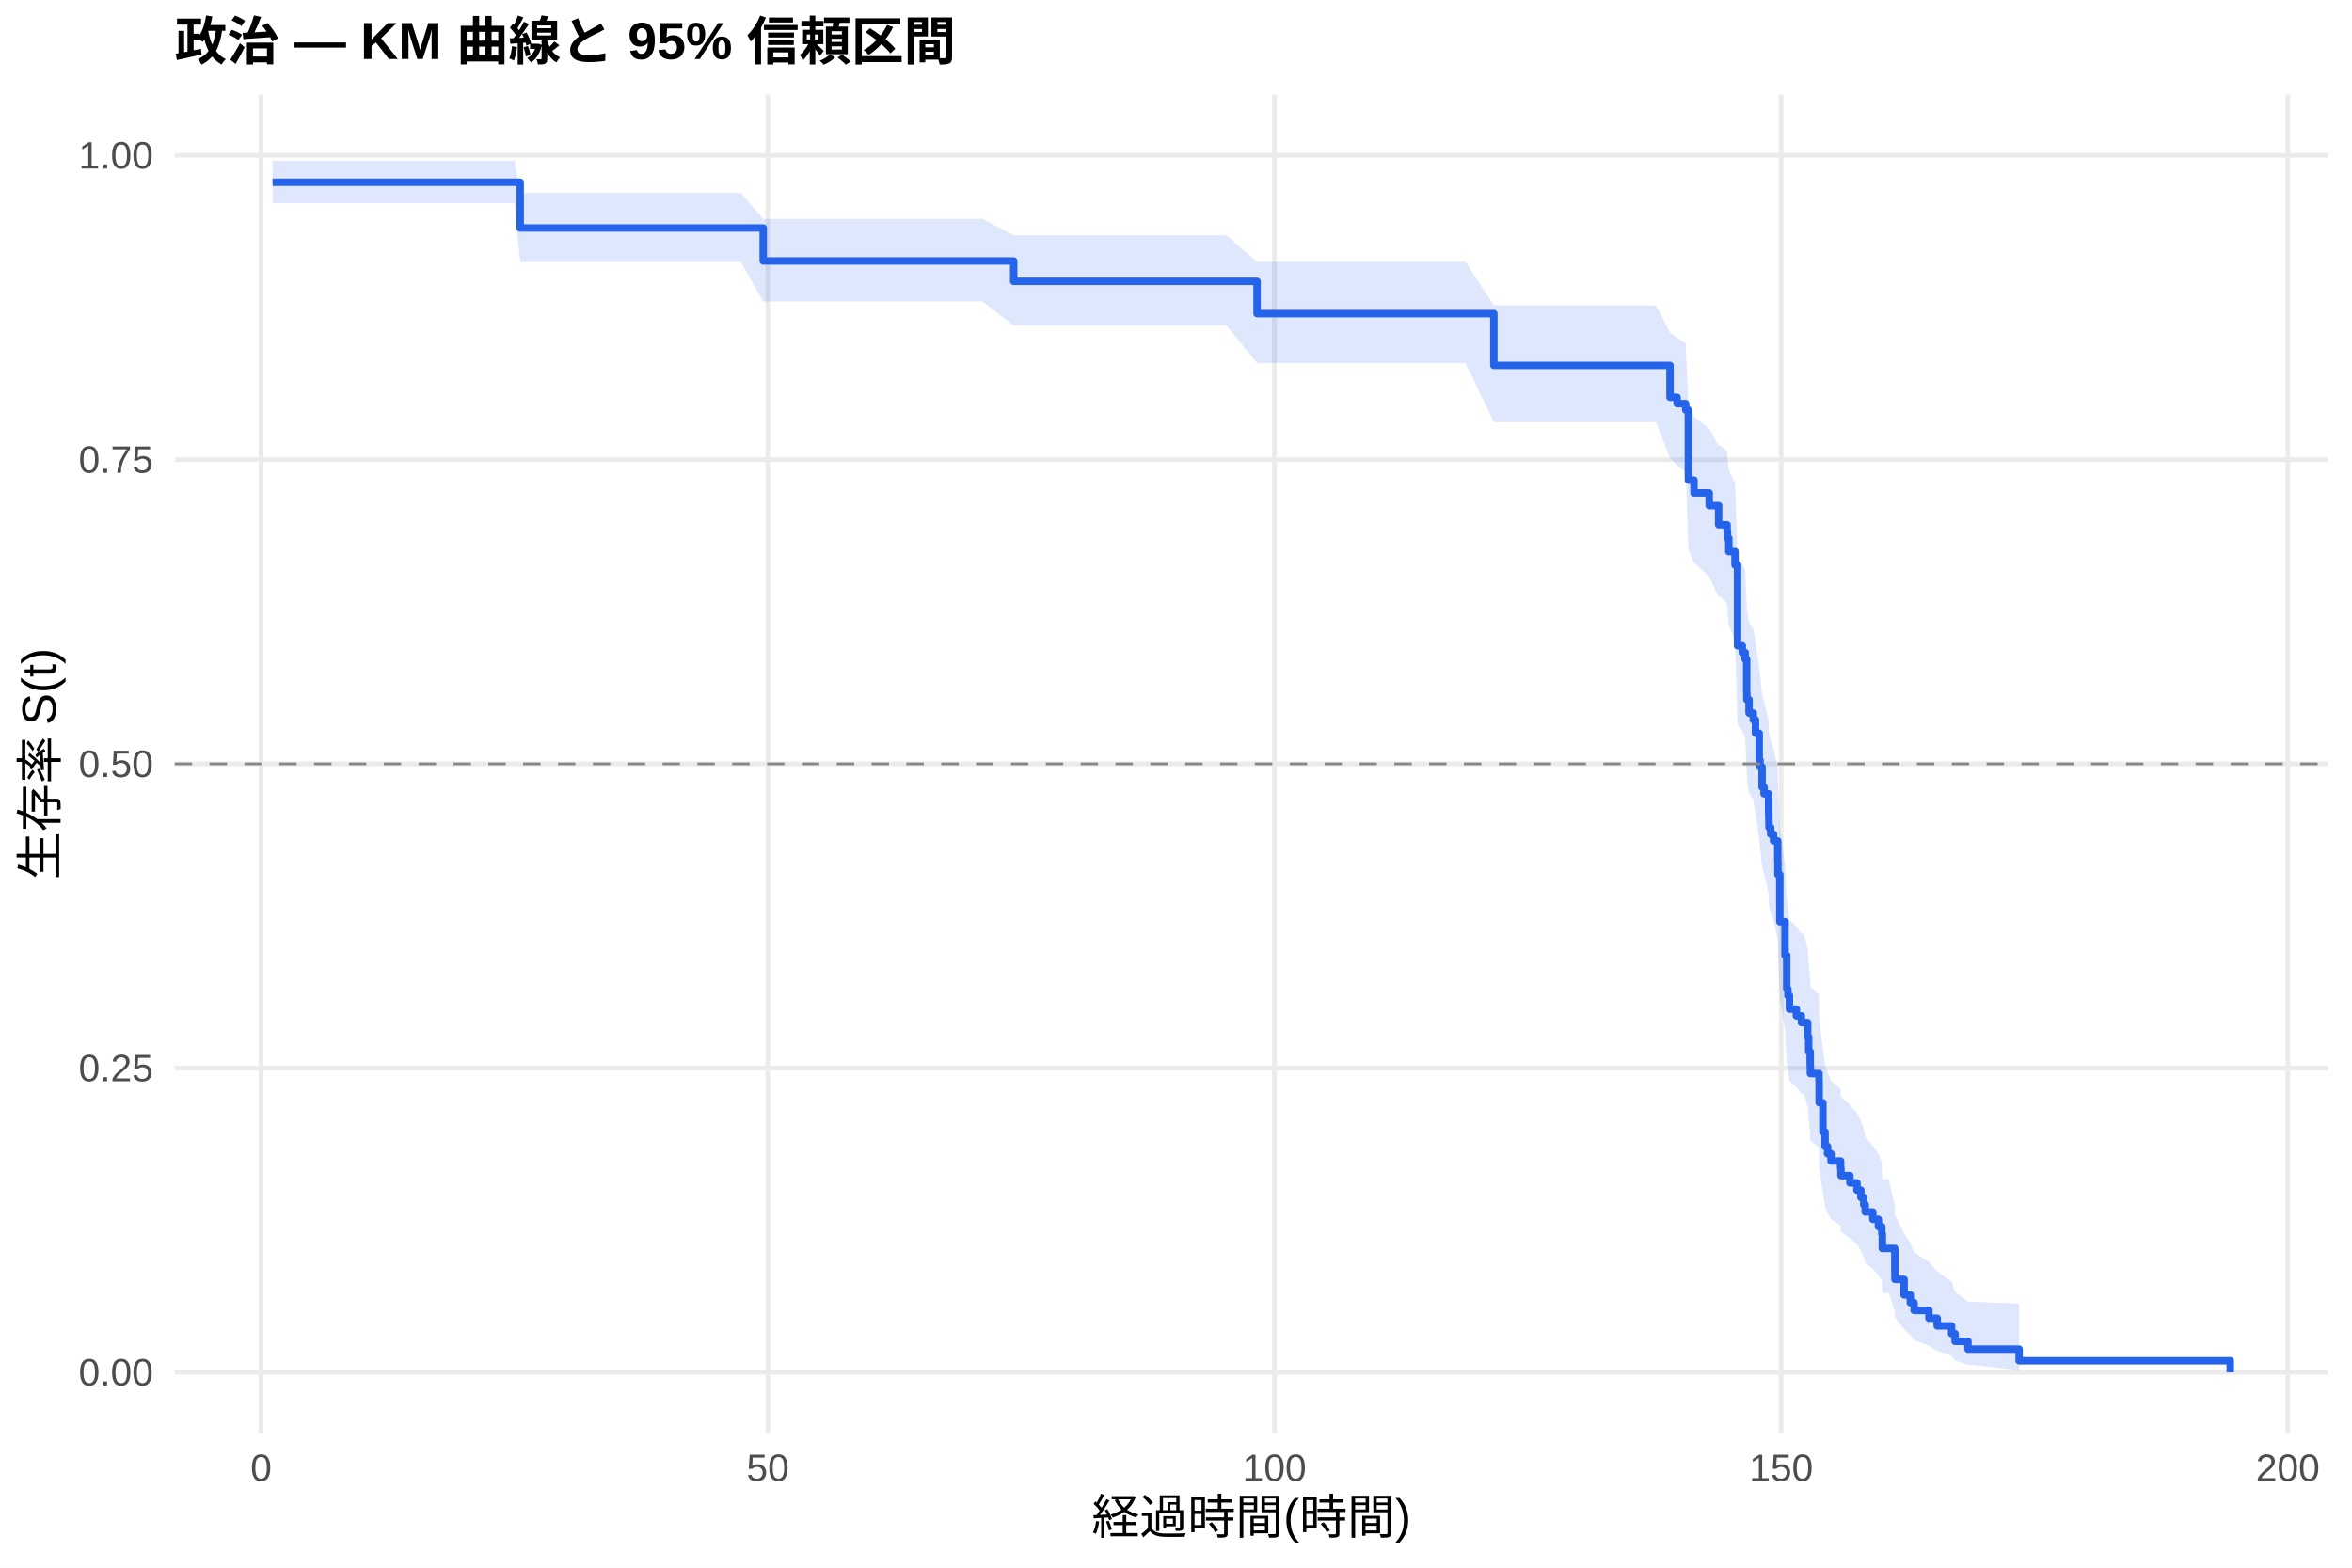
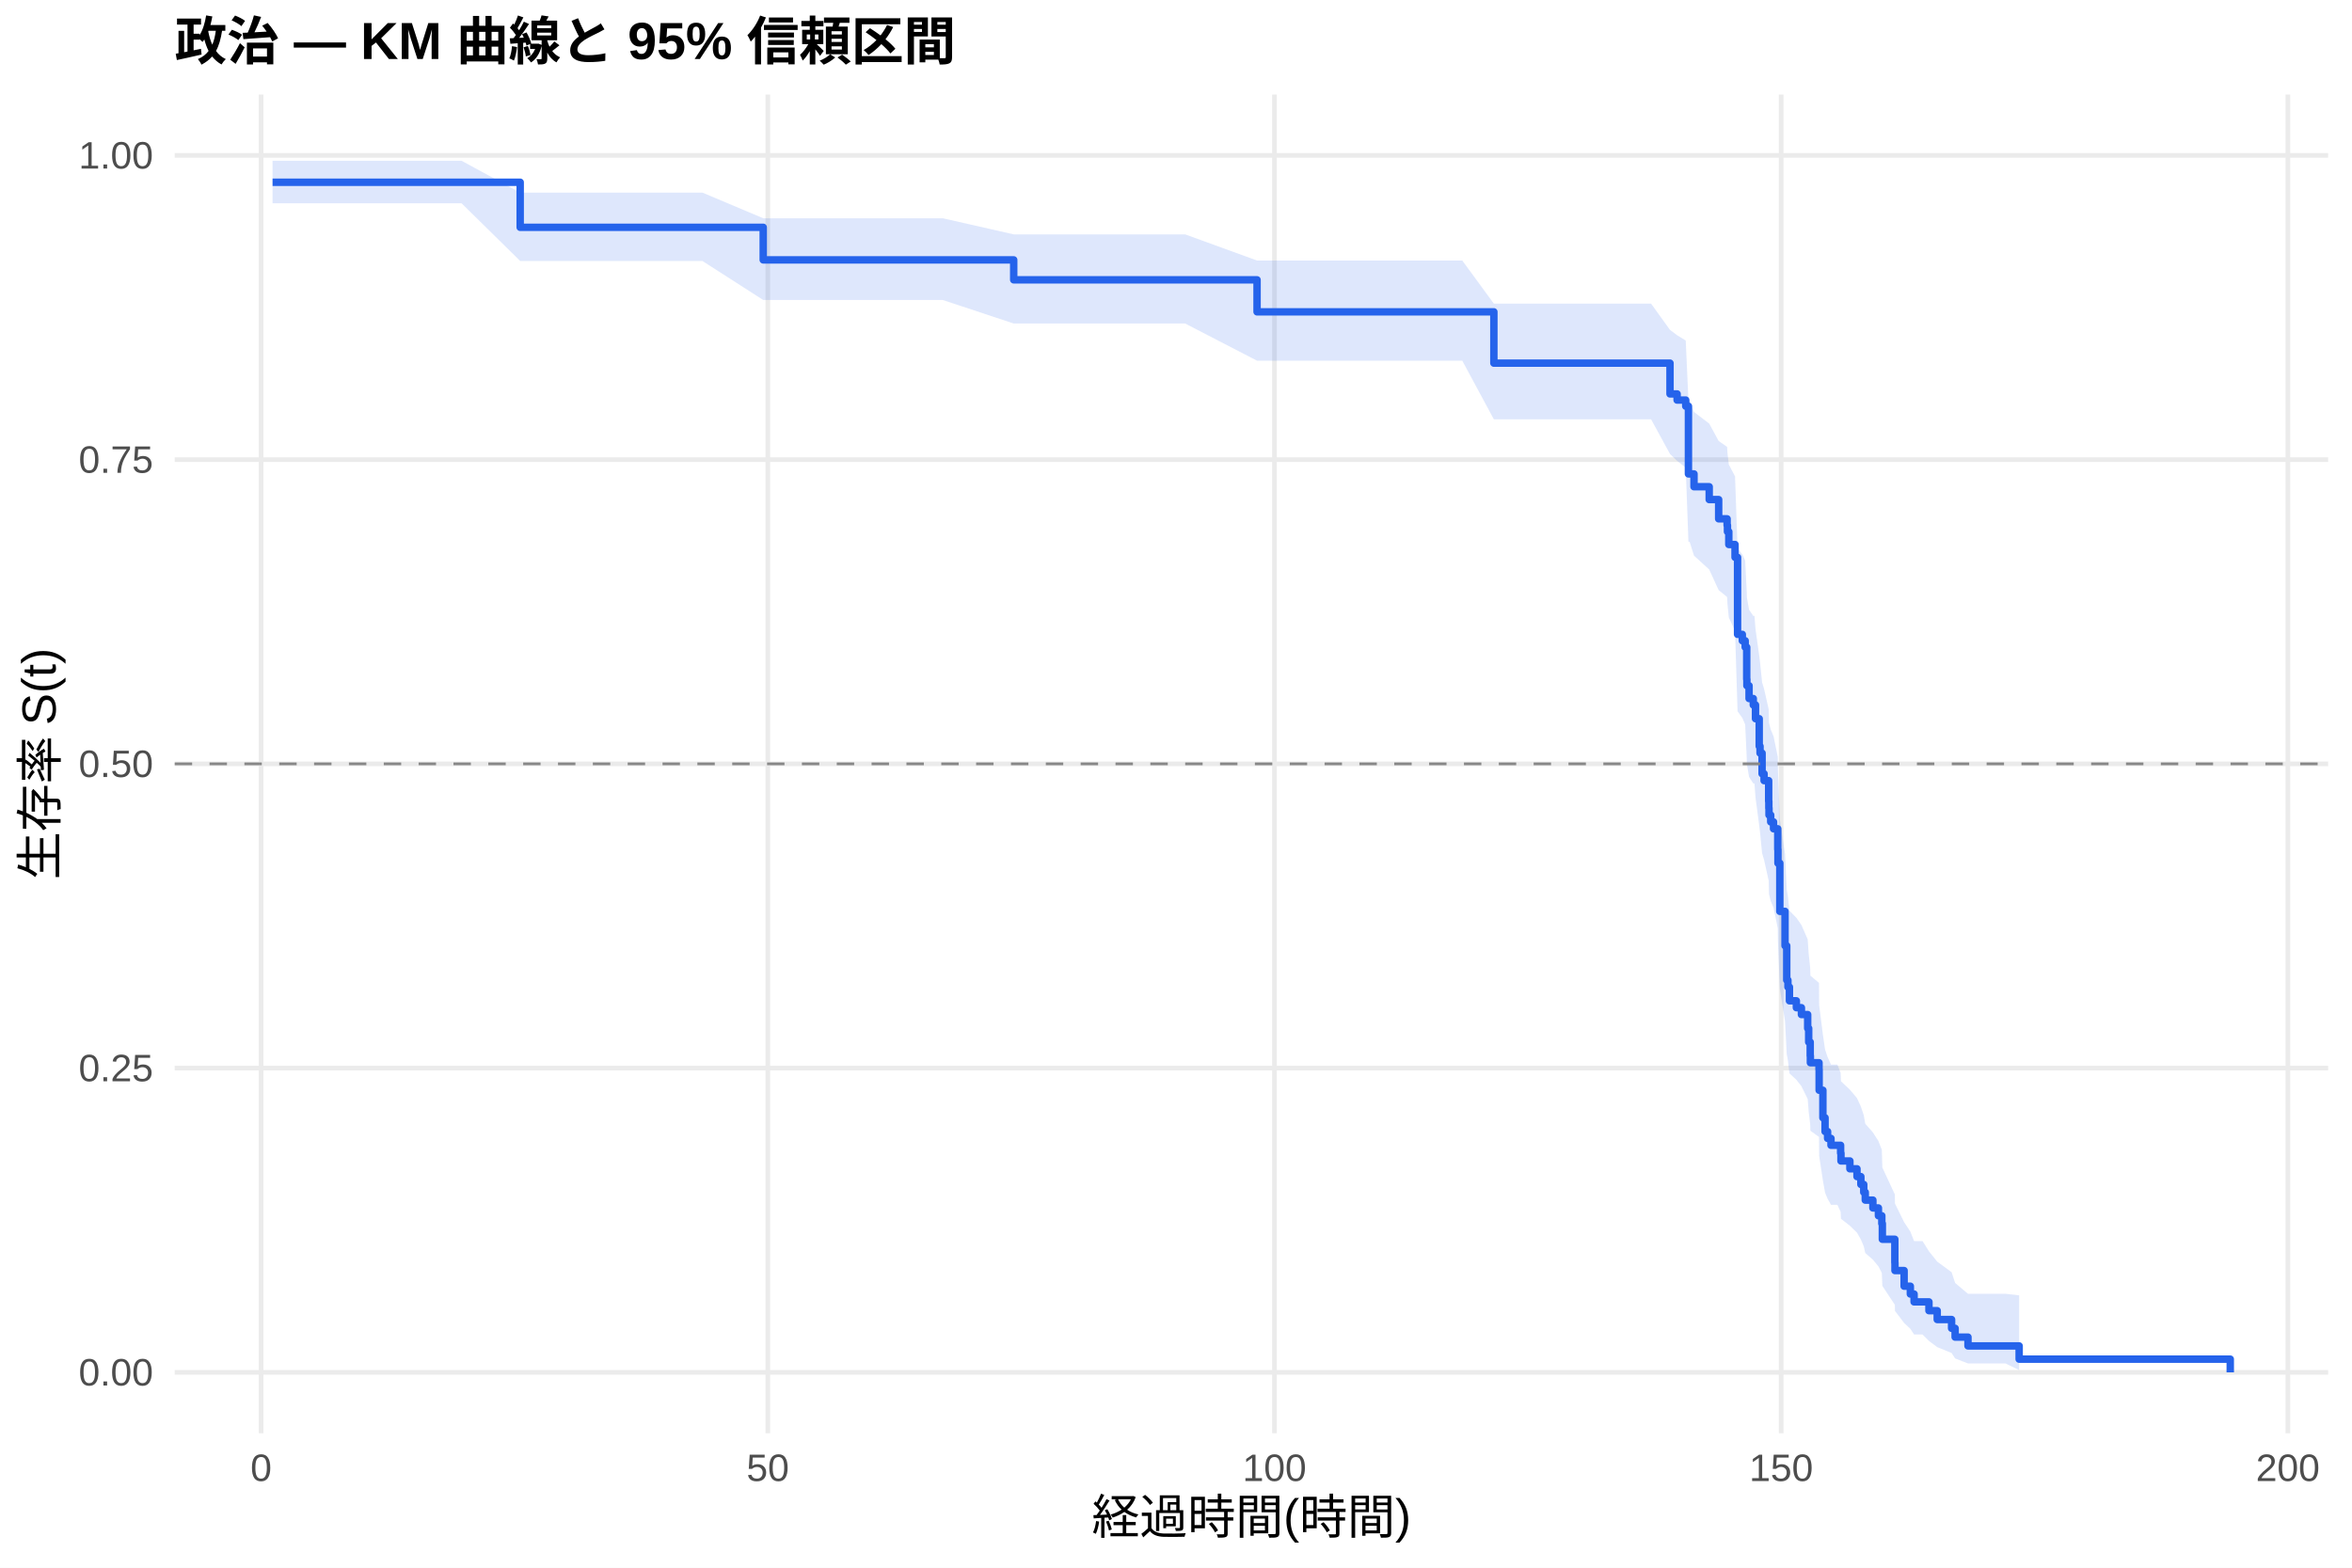
<svg xmlns="http://www.w3.org/2000/svg" width="540.00pt" height="360.00pt" viewBox="0 0 540.00 360.00">
  <g class="svglite">
    <defs>
      <style type="text/css">
    .svglite line, .svglite polyline, .svglite polygon, .svglite path, .svglite rect, .svglite circle {
      fill: none;
      stroke: #000000;
      stroke-linecap: round;
      stroke-linejoin: round;
      stroke-miterlimit: 10.00;
    }
    .svglite text {
      white-space: pre;
    }
    .svglite g.glyphgroup path {
      fill: inherit;
      stroke: none;
    }
  </style>
    </defs>
    <rect width="100%" height="100%" style="stroke: none; fill: #FFFFFF;" />
    <defs>
      <clipPath id="cpMC4wMHw1NDAuMDB8MC4wMHwzNjAuMDA=">
        <rect x="0.00" y="0.00" width="540.00" height="360.00" />
      </clipPath>
    </defs>
    <g clip-path="url(#cpMC4wMHw1NDAuMDB8MC4wMHwzNjAuMDA=)">
      <rect x="0" y="0.00" width="540.00" height="360.00" style="stroke-width: 1.07; stroke: none; fill: #FFFFFF;" />
    </g>
    <defs>
      <clipPath id="cpNDAuMTF8NTM0LjUyfDIxLjcxfDMyOS4xMg==">
        <rect x="40.11" y="21.71" width="494.41" height="307.41" />
      </clipPath>
    </defs>
    <g clip-path="url(#cpNDAuMTF8NTM0LjUyfDIxLjcxfDMyOS4xMg==)">
      <polyline points="40.11,315.14 534.52,315.14 " style="stroke-width: 1.07; stroke: #EBEBEB; stroke-linecap: butt;" />
      <polyline points="40.11,245.28 534.52,245.28 " style="stroke-width: 1.07; stroke: #EBEBEB; stroke-linecap: butt;" />
      <polyline points="40.11,175.41 534.52,175.41 " style="stroke-width: 1.07; stroke: #EBEBEB; stroke-linecap: butt;" />
      <polyline points="40.11,105.55 534.52,105.55 " style="stroke-width: 1.07; stroke: #EBEBEB; stroke-linecap: butt;" />
      <polyline points="40.11,35.68 534.52,35.68 " style="stroke-width: 1.07; stroke: #EBEBEB; stroke-linecap: butt;" />
      <polyline points="59.95,329.12 59.95,21.71 " style="stroke-width: 1.07; stroke: #EBEBEB; stroke-linecap: butt;" />
      <polyline points="176.28,329.12 176.28,21.71 " style="stroke-width: 1.07; stroke: #EBEBEB; stroke-linecap: butt;" />
      <polyline points="292.61,329.12 292.61,21.71 " style="stroke-width: 1.07; stroke: #EBEBEB; stroke-linecap: butt;" />
      <polyline points="408.94,329.12 408.94,21.71 " style="stroke-width: 1.07; stroke: #EBEBEB; stroke-linecap: butt;" />
      <polyline points="525.27,329.12 525.27,21.71 " style="stroke-width: 1.07; stroke: #EBEBEB; stroke-linecap: butt;" />
-       <polygon points="62.58,36.92 69.91,36.92 98.26,36.92 118.11,36.92 119.43,44.31 126.60,44.31 137.50,44.31 147.54,44.31 153.55,44.31 170.11,44.31 175.23,50.27 181.12,50.27 193.18,50.27 203.34,50.27 208.73,50.27 225.56,50.27 232.74,54.04 236.65,54.04 249.10,54.04 264.38,54.04 281.56,54.04 288.61,60.11 292.88,60.11 304.86,60.11 314.90,60.11 328.01,60.11 336.46,60.11 342.98,70.11 347.59,70.11 359.30,70.11 371.36,70.11 380.21,70.11 383.42,76.32 385.05,77.58 387.03,78.85 387.65,93.07 388.93,95.71 392.42,98.36 394.59,102.37 395.10,102.37 396.53,103.77 396.61,105.18 396.92,108.00 398.35,110.84 398.93,128.14 400.02,129.61 400.68,131.07 401.03,138.45 401.07,139.93 401.57,142.91 402.54,144.40 403.05,147.39 403.90,153.41 404.09,154.92 404.56,159.47 405.02,160.99 406.07,165.57 406.11,167.10 406.15,168.64 406.54,170.18 407.19,171.72 408.16,176.36 408.20,179.46 408.63,190.42 409.83,198.33 410.22,206.32 410.49,207.93 410.84,211.15 412.43,212.77 413.59,214.39 414.14,214.39 415.03,217.85 415.26,221.34 415.61,224.84 415.65,226.60 417.63,228.37 417.66,233.70 418.52,240.88 419.02,244.51 419.60,246.33 420.38,248.17 422.59,250.00 422.67,251.85 424.72,253.70 426.35,255.56 427.24,257.43 427.90,259.31 428.25,261.20 430.00,263.09 431.27,265.00 432.05,266.92 432.17,270.78 433.68,270.78 435.04,276.93 435.07,279.02 437.17,283.25 438.60,285.40 439.46,287.58 442.87,289.79 444.77,292.03 448.07,294.31 448.88,296.61 451.83,298.92 452.72,298.92 463.58,299.37 463.58,314.69 452.72,313.39 451.83,313.39 448.88,312.41 448.07,311.35 444.77,310.22 442.87,309.03 439.46,307.80 438.60,306.53 437.17,305.23 435.07,302.54 435.04,301.16 433.68,296.90 432.17,296.90 432.05,294.18 431.27,292.80 430.00,291.41 428.25,290.01 427.90,288.61 427.24,287.19 426.35,285.76 424.72,284.33 422.67,282.88 422.59,281.43 420.38,279.97 419.60,278.51 419.02,277.04 418.52,274.07 417.66,268.06 417.63,263.50 415.65,261.97 415.61,260.43 415.26,257.34 415.03,254.23 414.14,251.10 413.59,251.10 412.43,249.66 410.84,248.22 410.49,245.34 410.22,243.89 409.83,236.61 408.63,229.25 408.20,218.83 408.16,215.82 407.19,211.30 406.54,209.78 406.15,208.27 406.11,206.75 406.07,205.23 405.02,200.64 404.56,199.11 404.09,194.50 403.90,192.95 403.05,186.75 402.54,183.63 401.57,182.07 401.07,178.94 401.03,177.37 400.68,169.47 400.02,167.88 398.93,166.29 398.35,146.94 396.92,143.67 396.61,140.38 396.53,138.73 395.10,137.08 394.59,137.08 392.42,132.39 388.93,129.26 387.65,126.10 387.03,108.47 385.05,106.84 383.42,105.20 380.21,96.93 371.36,96.93 359.30,96.93 347.59,96.93 342.98,96.93 336.46,83.36 328.01,83.36 314.90,83.36 304.86,83.36 292.88,83.36 288.61,83.36 281.56,74.75 264.38,74.75 249.10,74.75 236.65,74.75 232.74,74.75 225.56,69.23 208.73,69.23 203.34,69.23 193.18,69.23 181.12,69.23 175.23,69.23 170.11,60.16 153.55,60.16 147.54,60.16 137.50,60.16 126.60,60.16 119.43,60.16 118.11,46.68 98.26,46.68 69.91,46.68 62.58,46.68 " style="stroke-width: 0.00; stroke: none; stroke-linecap: butt; fill: #2563EB; fill-opacity: 0.15;" />
-       <polyline points="62.58,36.92 69.91,36.92 98.26,36.92 118.11,36.92 119.43,44.31 126.60,44.31 137.50,44.31 147.54,44.31 153.55,44.31 170.11,44.31 175.23,50.27 181.12,50.27 193.18,50.27 203.34,50.27 208.73,50.27 225.56,50.27 232.74,54.04 236.65,54.04 249.10,54.04 264.38,54.04 281.56,54.04 288.61,60.11 292.88,60.11 304.86,60.11 314.90,60.11 328.01,60.11 336.46,60.11 342.98,70.11 347.59,70.11 359.30,70.11 371.36,70.11 380.21,70.11 383.42,76.32 385.05,77.58 387.03,78.85 387.65,93.07 388.93,95.71 392.42,98.36 394.59,102.37 395.10,102.37 396.53,103.77 396.61,105.18 396.92,108.00 398.35,110.84 398.93,128.14 400.02,129.61 400.68,131.07 401.03,138.45 401.07,139.93 401.57,142.91 402.54,144.40 403.05,147.39 403.90,153.41 404.09,154.92 404.56,159.47 405.02,160.99 406.07,165.57 406.11,167.10 406.15,168.64 406.54,170.18 407.19,171.72 408.16,176.36 408.20,179.46 408.63,190.42 409.83,198.33 410.22,206.32 410.49,207.93 410.84,211.15 412.43,212.77 413.59,214.39 414.14,214.39 415.03,217.85 415.26,221.34 415.61,224.84 415.65,226.60 417.63,228.37 417.66,233.70 418.52,240.88 419.02,244.51 419.60,246.33 420.38,248.17 422.59,250.00 422.67,251.85 424.72,253.70 426.35,255.56 427.24,257.43 427.90,259.31 428.25,261.20 430.00,263.09 431.27,265.00 432.05,266.92 432.17,270.78 433.68,270.78 435.04,276.93 435.07,279.02 437.17,283.25 438.60,285.40 439.46,287.58 442.87,289.79 444.77,292.03 448.07,294.31 448.88,296.61 451.83,298.92 452.72,298.92 463.58,299.37 " style="stroke-width: 1.07; stroke: none; stroke-linecap: butt;" />
-       <polyline points="463.58,314.69 452.72,313.39 451.83,313.39 448.88,312.41 448.07,311.35 444.77,310.22 442.87,309.03 439.46,307.80 438.60,306.53 437.17,305.23 435.07,302.54 435.04,301.16 433.68,296.90 432.17,296.90 432.05,294.18 431.27,292.80 430.00,291.41 428.25,290.01 427.90,288.61 427.24,287.19 426.35,285.76 424.72,284.33 422.67,282.88 422.59,281.43 420.38,279.97 419.60,278.51 419.02,277.04 418.52,274.07 417.66,268.06 417.63,263.50 415.65,261.97 415.61,260.43 415.26,257.34 415.03,254.23 414.14,251.10 413.59,251.10 412.43,249.66 410.84,248.22 410.49,245.34 410.22,243.89 409.83,236.61 408.63,229.25 408.20,218.83 408.16,215.82 407.19,211.30 406.54,209.78 406.15,208.27 406.11,206.75 406.07,205.23 405.02,200.64 404.56,199.11 404.09,194.50 403.90,192.95 403.05,186.75 402.54,183.63 401.57,182.07 401.07,178.94 401.03,177.37 400.68,169.47 400.02,167.88 398.93,166.29 398.35,146.94 396.92,143.67 396.61,140.38 396.53,138.73 395.10,137.08 394.59,137.08 392.42,132.39 388.93,129.26 387.65,126.10 387.03,108.47 385.05,106.84 383.42,105.20 380.21,96.93 371.36,96.93 359.30,96.93 347.59,96.93 342.98,96.93 336.46,83.36 328.01,83.36 314.90,83.36 304.86,83.36 292.88,83.36 288.61,83.36 281.56,74.75 264.38,74.75 249.10,74.75 236.65,74.75 232.74,74.75 225.56,69.23 208.73,69.23 203.34,69.23 193.18,69.23 181.12,69.23 175.23,69.23 170.11,60.16 153.55,60.16 147.54,60.16 137.50,60.16 126.60,60.16 119.43,60.16 118.11,46.68 98.26,46.68 69.91,46.68 62.58,46.68 " style="stroke-width: 1.07; stroke: none; stroke-linecap: butt;" />
-       <polyline points="62.58,41.85 69.91,41.85 69.91,41.85 98.26,41.85 98.26,41.85 118.11,41.85 118.11,41.85 119.43,41.85 119.43,52.36 126.60,52.36 126.60,52.36 137.50,52.36 137.50,52.36 147.54,52.36 147.54,52.36 153.55,52.36 153.55,52.36 170.11,52.36 170.11,52.36 175.23,52.36 175.23,59.93 181.12,59.93 181.12,59.93 193.18,59.93 193.18,59.93 203.34,59.93 203.34,59.93 208.73,59.93 208.73,59.93 225.56,59.93 225.56,59.93 232.74,59.93 232.74,64.61 236.65,64.61 236.65,64.61 249.10,64.61 249.10,64.61 264.38,64.61 264.38,64.61 281.56,64.61 281.56,64.61 288.61,64.61 288.61,72.02 292.88,72.02 292.88,72.02 304.86,72.02 304.86,72.02 314.90,72.02 314.90,72.02 328.01,72.02 328.01,72.02 336.46,72.02 336.46,72.02 342.98,72.02 342.98,83.91 347.59,83.91 347.59,83.91 359.30,83.91 359.30,83.91 371.36,83.91 371.36,83.91 380.21,83.91 380.21,83.91 383.42,83.91 383.42,91.22 385.05,91.22 385.05,92.69 387.03,92.69 387.03,94.15 387.65,94.15 387.65,110.25 388.93,110.25 388.93,113.18 392.42,113.18 392.42,116.10 394.59,116.10 394.59,120.50 395.10,120.50 395.10,120.50 396.53,120.50 396.53,122.04 396.61,122.04 396.61,123.58 396.92,123.58 396.92,126.67 398.35,126.67 398.35,129.76 398.93,129.76 398.93,148.30 400.02,148.30 400.02,149.85 400.68,149.85 400.68,151.39 401.03,151.39 401.03,159.12 401.07,159.12 401.07,160.66 401.57,160.66 401.57,163.75 402.54,163.75 402.54,165.30 403.05,165.30 403.05,168.38 403.90,168.38 403.90,174.56 404.09,174.56 404.09,176.11 404.56,176.11 404.56,180.74 405.02,180.74 405.02,182.29 406.07,182.29 406.07,186.92 406.11,186.92 406.11,188.47 406.15,188.47 406.15,190.01 406.54,190.01 406.54,191.56 407.19,191.56 407.19,193.10 408.16,193.10 408.16,197.74 408.20,197.74 408.20,200.83 408.63,200.83 408.63,211.64 409.83,211.64 409.83,219.36 410.22,219.36 410.22,227.09 410.49,227.09 410.49,228.63 410.84,228.63 410.84,231.72 412.43,231.72 412.43,233.27 413.59,233.27 413.59,234.81 414.14,234.81 414.14,234.81 415.03,234.81 415.03,238.16 415.26,238.16 415.26,241.51 415.61,241.51 415.61,244.85 415.65,244.85 415.65,246.53 417.63,246.53 417.63,248.20 417.66,248.20 417.66,253.22 418.52,253.22 418.52,259.92 419.02,259.92 419.02,263.26 419.60,263.26 419.60,264.94 420.38,264.94 420.38,266.61 422.59,266.61 422.59,268.28 422.67,268.28 422.67,269.96 424.72,269.96 424.72,271.63 426.35,271.63 426.35,273.30 427.24,273.30 427.24,274.98 427.90,274.98 427.90,276.65 428.25,276.65 428.25,278.32 430.00,278.32 430.00,280.00 431.27,280.00 431.27,281.67 432.05,281.67 432.05,283.35 432.17,283.35 432.17,286.69 433.68,286.69 433.68,286.69 435.04,286.69 435.04,292.03 435.07,292.03 435.07,293.80 437.17,293.80 437.17,297.36 438.60,297.36 438.60,299.14 439.46,299.14 439.46,300.92 442.87,300.92 442.87,302.70 444.77,302.70 444.77,304.47 448.07,304.47 448.07,306.25 448.88,306.25 448.88,308.03 451.83,308.03 451.83,309.81 452.72,309.81 452.72,309.81 463.58,309.81 463.58,312.48 512.05,312.48 512.05,315.14 " style="stroke-width: 1.71; stroke: #2563EB; stroke-linecap: butt;" />
+       <polygon points="62.58,36.92 77.63,36.92 105.97,36.92 119.43,44.23 125.83,44.23 134.32,44.23 145.22,44.23 155.26,44.23 161.27,44.23 175.23,50.12 177.83,50.12 188.84,50.12 200.90,50.12 211.06,50.12 216.45,50.12 232.74,53.82 233.28,53.82 244.37,53.82 256.82,53.82 272.10,53.82 288.61,59.83 289.27,59.83 300.60,59.83 312.58,59.83 322.62,59.83 335.73,59.83 342.98,69.73 344.18,69.73 355.31,69.73 367.02,69.73 379.08,69.73 383.42,75.76 385.05,76.98 387.03,78.20 387.65,91.97 387.92,91.97 388.93,94.61 392.42,97.27 394.59,101.27 396.53,102.62 396.61,103.97 396.92,106.67 398.35,109.39 398.93,125.94 400.02,127.33 400.68,128.73 401.03,135.77 401.07,137.18 401.57,140.02 402.54,141.44 402.81,141.44 403.05,144.47 403.90,150.55 404.09,152.07 404.56,156.68 405.02,158.22 406.07,162.85 406.11,164.41 406.15,165.96 406.54,167.52 407.19,169.08 408.16,173.78 408.20,176.93 408.63,188.05 409.83,196.09 410.22,204.21 410.49,205.84 410.84,209.12 412.43,210.76 413.59,212.41 415.03,215.71 415.26,219.03 415.61,222.37 415.65,224.04 417.63,225.72 417.66,230.78 418.52,237.59 419.02,241.02 419.60,242.74 420.38,244.47 421.85,244.47 422.59,246.38 422.67,248.30 424.72,250.23 426.35,252.17 427.24,254.12 427.90,256.08 428.25,258.05 430.00,260.04 431.27,262.03 432.05,264.04 432.17,268.10 435.04,274.29 435.07,276.39 437.17,280.65 438.60,282.82 439.46,285.00 441.40,285.00 442.87,287.34 444.77,289.72 448.07,292.14 448.88,294.61 451.83,297.10 460.44,297.10 463.58,297.46 463.58,314.62 460.44,313.10 451.83,313.10 448.88,311.95 448.07,310.70 444.77,309.35 442.87,307.93 441.40,306.45 439.46,306.45 438.60,305.14 437.17,303.80 435.07,301.04 435.04,299.63 432.17,295.28 432.05,292.31 431.27,290.80 430.00,289.27 428.25,287.74 427.90,286.19 427.24,284.63 426.35,283.06 424.72,281.48 422.67,279.88 422.59,278.28 421.85,276.67 420.38,276.67 419.60,275.28 419.02,273.88 418.52,271.07 417.66,265.40 417.63,261.09 415.65,259.65 415.61,258.20 415.26,255.29 415.03,252.37 413.59,249.43 412.43,247.96 410.84,246.48 410.49,243.52 410.22,242.03 409.83,234.53 408.63,226.96 408.20,216.23 408.16,213.13 407.19,208.47 406.54,206.91 406.15,205.34 406.11,203.78 406.07,202.21 405.02,197.48 404.56,195.90 404.09,191.13 403.90,189.54 403.05,183.13 402.81,179.91 402.54,179.91 401.57,178.42 401.07,175.42 401.03,173.92 400.68,166.38 400.02,164.86 398.93,163.34 398.35,144.90 396.92,141.79 396.61,138.66 396.53,137.09 394.59,135.52 392.42,130.78 388.93,127.60 387.92,124.41 387.65,124.41 387.03,107.40 385.05,105.83 383.42,104.25 379.08,96.29 367.02,96.29 355.31,96.29 344.18,96.29 342.98,96.29 335.73,82.83 322.62,82.83 312.58,82.83 300.60,82.83 289.27,82.83 288.61,82.83 272.10,74.29 256.82,74.29 244.37,74.29 233.28,74.29 232.74,74.29 216.45,68.89 211.06,68.89 200.90,68.89 188.84,68.89 177.83,68.89 175.23,68.89 161.27,59.93 155.26,59.93 145.22,59.93 134.32,59.93 125.83,59.93 119.43,59.93 105.97,46.68 77.63,46.68 62.58,46.68 " style="stroke-width: 0.00; stroke: none; stroke-linecap: butt; fill: #2563EB; fill-opacity: 0.15;" />
+       <polyline points="62.58,36.92 77.63,36.92 105.97,36.92 119.43,44.23 125.83,44.23 134.32,44.23 145.22,44.23 155.26,44.23 161.27,44.23 175.23,50.12 177.83,50.12 188.84,50.12 200.90,50.12 211.06,50.12 216.45,50.12 232.74,53.82 233.28,53.82 244.37,53.82 256.82,53.82 272.10,53.82 288.61,59.83 289.27,59.83 300.60,59.83 312.58,59.83 322.62,59.83 335.73,59.83 342.98,69.73 344.18,69.73 355.31,69.73 367.02,69.73 379.08,69.73 383.42,75.76 385.05,76.98 387.03,78.20 387.65,91.97 387.92,91.97 388.93,94.61 392.42,97.27 394.59,101.27 396.53,102.62 396.61,103.97 396.92,106.67 398.35,109.39 398.93,125.94 400.02,127.33 400.68,128.73 401.03,135.77 401.07,137.18 401.57,140.02 402.54,141.44 402.81,141.44 403.05,144.47 403.90,150.55 404.09,152.07 404.56,156.68 405.02,158.22 406.07,162.85 406.11,164.41 406.15,165.96 406.54,167.52 407.19,169.08 408.16,173.78 408.20,176.93 408.63,188.05 409.83,196.09 410.22,204.21 410.49,205.84 410.84,209.12 412.43,210.76 413.59,212.41 415.03,215.71 415.26,219.03 415.61,222.37 415.65,224.04 417.63,225.72 417.66,230.78 418.52,237.59 419.02,241.02 419.60,242.74 420.38,244.47 421.85,244.47 422.59,246.38 422.67,248.30 424.72,250.23 426.35,252.17 427.24,254.12 427.90,256.08 428.25,258.05 430.00,260.04 431.27,262.03 432.05,264.04 432.17,268.10 435.04,274.29 435.07,276.39 437.17,280.65 438.60,282.82 439.46,285.00 441.40,285.00 442.87,287.34 444.77,289.72 448.07,292.14 448.88,294.61 451.83,297.10 460.44,297.10 463.58,297.46 " style="stroke-width: 1.07; stroke: none; stroke-linecap: butt;" />
+       <polyline points="463.58,314.62 460.44,313.10 451.83,313.10 448.88,311.95 448.07,310.70 444.77,309.35 442.87,307.93 441.40,306.45 439.46,306.45 438.60,305.14 437.17,303.80 435.07,301.04 435.04,299.63 432.17,295.28 432.05,292.31 431.27,290.80 430.00,289.27 428.25,287.74 427.90,286.19 427.24,284.63 426.35,283.06 424.72,281.48 422.67,279.88 422.59,278.28 421.85,276.67 420.38,276.67 419.60,275.28 419.02,273.88 418.52,271.07 417.66,265.40 417.63,261.09 415.65,259.65 415.61,258.20 415.26,255.29 415.03,252.37 413.59,249.43 412.43,247.96 410.84,246.48 410.49,243.52 410.22,242.03 409.83,234.53 408.63,226.96 408.20,216.23 408.16,213.13 407.19,208.47 406.54,206.91 406.15,205.34 406.11,203.78 406.07,202.21 405.02,197.48 404.56,195.90 404.09,191.13 403.90,189.54 403.05,183.13 402.81,179.91 402.54,179.91 401.57,178.42 401.07,175.42 401.03,173.92 400.68,166.38 400.02,164.86 398.93,163.34 398.35,144.90 396.92,141.79 396.61,138.66 396.53,137.09 394.59,135.52 392.42,130.78 388.93,127.60 387.92,124.41 387.65,124.41 387.03,107.40 385.05,105.83 383.42,104.25 379.08,96.29 367.02,96.29 355.31,96.29 344.18,96.29 342.98,96.29 335.73,82.83 322.62,82.83 312.58,82.83 300.60,82.83 289.27,82.83 288.61,82.83 272.10,74.29 256.82,74.29 244.37,74.29 233.28,74.29 232.74,74.29 216.45,68.89 211.06,68.89 200.90,68.89 188.84,68.89 177.83,68.89 175.23,68.89 161.27,59.93 155.26,59.93 145.22,59.93 134.32,59.93 125.83,59.93 119.43,59.93 105.97,46.68 77.63,46.68 62.58,46.68 " style="stroke-width: 1.07; stroke: none; stroke-linecap: butt;" />
+       <polyline points="62.58,41.85 77.63,41.85 77.63,41.85 105.97,41.85 105.97,41.85 119.43,41.85 119.43,52.20 125.83,52.20 125.83,52.20 134.32,52.20 134.32,52.20 145.22,52.20 145.22,52.20 155.26,52.20 155.26,52.20 161.27,52.20 161.27,52.20 175.23,52.20 175.23,59.68 177.83,59.68 177.83,59.68 188.84,59.68 188.84,59.68 200.90,59.68 200.90,59.68 211.06,59.68 211.06,59.68 216.45,59.68 216.45,59.68 232.74,59.68 232.74,64.26 233.28,64.26 233.28,64.26 244.37,64.26 244.37,64.26 256.82,64.26 256.82,64.26 272.10,64.26 272.10,64.26 288.61,64.26 288.61,71.61 289.27,71.61 289.27,71.61 300.60,71.61 300.60,71.61 312.58,71.61 312.58,71.61 322.62,71.61 322.62,71.61 335.73,71.61 335.73,71.61 342.98,71.61 342.98,83.39 344.18,83.39 344.18,83.39 355.31,83.39 355.31,83.39 367.02,83.39 367.02,83.39 379.08,83.39 379.08,83.39 383.42,83.39 383.42,90.46 385.05,90.46 385.05,91.87 387.03,91.87 387.03,93.28 387.65,93.28 387.65,108.83 387.92,108.83 387.92,108.83 388.93,108.83 388.93,111.77 392.42,111.77 392.42,114.72 394.59,114.72 394.59,119.14 396.53,119.14 396.53,120.62 396.61,120.62 396.61,122.09 396.92,122.09 396.92,125.04 398.35,125.04 398.35,127.98 398.93,127.98 398.93,145.67 400.02,145.67 400.02,147.14 400.68,147.14 400.68,148.62 401.03,148.62 401.03,155.98 401.07,155.98 401.07,157.46 401.57,157.46 401.57,160.41 402.54,160.41 402.54,161.88 402.81,161.88 402.81,161.88 403.05,161.88 403.05,165.04 403.90,165.04 403.90,171.36 404.09,171.36 404.09,172.94 404.56,172.94 404.56,177.68 405.02,177.68 405.02,179.26 406.07,179.26 406.07,184.00 406.11,184.00 406.11,185.58 406.15,185.58 406.15,187.16 406.54,187.16 406.54,188.74 407.19,188.74 407.19,190.32 408.16,190.32 408.16,195.06 408.20,195.06 408.20,198.22 408.63,198.22 408.63,209.28 409.83,209.28 409.83,217.18 410.22,217.18 410.22,225.08 410.49,225.08 410.49,226.66 410.84,226.66 410.84,229.82 412.43,229.82 412.43,231.40 413.59,231.40 413.59,232.98 415.03,232.98 415.03,236.14 415.26,236.14 415.26,239.30 415.61,239.30 415.61,242.46 415.65,242.46 415.65,244.04 417.63,244.04 417.63,245.62 417.66,245.62 417.66,250.36 418.52,250.36 418.52,256.68 419.02,256.68 419.02,259.84 419.60,259.84 419.60,261.42 420.38,261.42 420.38,263.00 421.85,263.00 421.85,263.00 422.59,263.00 422.59,264.80 422.67,264.80 422.67,266.60 424.72,266.60 424.72,268.40 426.35,268.40 426.35,270.19 427.24,270.19 427.24,271.99 427.90,271.99 427.90,273.79 428.25,273.79 428.25,275.59 430.00,275.59 430.00,277.39 431.27,277.39 431.27,279.18 432.05,279.18 432.05,280.98 432.17,280.98 432.17,284.58 435.04,284.58 435.04,289.97 435.07,289.97 435.07,291.77 437.17,291.77 437.17,295.36 438.60,295.36 438.60,297.16 439.46,297.16 439.46,298.96 441.40,298.96 441.40,298.96 442.87,298.96 442.87,300.98 444.77,300.98 444.77,303.01 448.07,303.01 448.07,305.03 448.88,305.03 448.88,307.05 451.83,307.05 451.83,309.07 460.44,309.07 460.44,309.07 463.58,309.07 463.58,312.11 512.05,312.11 512.05,315.14 " style="stroke-width: 1.71; stroke: #2563EB; stroke-linecap: butt;" />
      <line x1="40.11" y1="175.41" x2="534.52" y2="175.41" style="stroke-width: 0.64; stroke: #888888; stroke-dasharray: 4.00,4.00; stroke-linecap: butt;" />
    </g>
    <g clip-path="url(#cpMC4wMHw1NDAuMDB8MC4wMHwzNjAuMDA=)">
      <text x="35.18" y="318.17" text-anchor="end" style="font-size: 8.80px;fill: #4D4D4D; font-family: &quot;Liberation Sans&quot;;" textLength="17.11px" lengthAdjust="spacingAndGlyphs">0.00</text>
      <text x="35.18" y="248.30" text-anchor="end" style="font-size: 8.80px;fill: #4D4D4D; font-family: &quot;Liberation Sans&quot;;" textLength="17.11px" lengthAdjust="spacingAndGlyphs">0.25</text>
      <text x="35.18" y="178.44" text-anchor="end" style="font-size: 8.80px;fill: #4D4D4D; font-family: &quot;Liberation Sans&quot;;" textLength="17.11px" lengthAdjust="spacingAndGlyphs">0.50</text>
      <text x="35.18" y="108.57" text-anchor="end" style="font-size: 8.80px;fill: #4D4D4D; font-family: &quot;Liberation Sans&quot;;" textLength="17.11px" lengthAdjust="spacingAndGlyphs">0.75</text>
      <text x="35.18" y="38.71" text-anchor="end" style="font-size: 8.80px;fill: #4D4D4D; font-family: &quot;Liberation Sans&quot;;" textLength="17.11px" lengthAdjust="spacingAndGlyphs">1.00</text>
      <text x="59.95" y="340.10" text-anchor="middle" style="font-size: 8.80px;fill: #4D4D4D; font-family: &quot;Liberation Sans&quot;;" textLength="4.89px" lengthAdjust="spacingAndGlyphs">0</text>
      <text x="176.28" y="340.10" text-anchor="middle" style="font-size: 8.80px;fill: #4D4D4D; font-family: &quot;Liberation Sans&quot;;" textLength="9.78px" lengthAdjust="spacingAndGlyphs">50</text>
      <text x="292.61" y="340.10" text-anchor="middle" style="font-size: 8.80px;fill: #4D4D4D; font-family: &quot;Liberation Sans&quot;;" textLength="14.67px" lengthAdjust="spacingAndGlyphs">100</text>
      <text x="408.94" y="340.10" text-anchor="middle" style="font-size: 8.80px;fill: #4D4D4D; font-family: &quot;Liberation Sans&quot;;" textLength="14.67px" lengthAdjust="spacingAndGlyphs">150</text>
      <text x="525.27" y="340.10" text-anchor="middle" style="font-size: 8.80px;fill: #4D4D4D; font-family: &quot;Liberation Sans&quot;;" textLength="14.67px" lengthAdjust="spacingAndGlyphs">200</text>
      <text x="287.32" y="352.24" text-anchor="middle" style="font-size: 11.00px; font-family: &quot;Liberation Sans&quot;;" textLength="73.31px" lengthAdjust="spacingAndGlyphs">経過時間(時間)</text>
      <text transform="translate(13.05,175.41) rotate(-90)" text-anchor="middle" style="font-size: 11.00px; font-family: &quot;Liberation Sans&quot;;" textLength="53.78px" lengthAdjust="spacingAndGlyphs">生存率 S(t)</text>
      <text x="40.11" y="13.74" style="font-size: 12.00px; font-weight: bold; font-family: &quot;Liberation Sans&quot;;" textLength="179.33px" lengthAdjust="spacingAndGlyphs">政治 — KM 曲線と 95% 信頼区間</text>
    </g>
  </g>
</svg>
